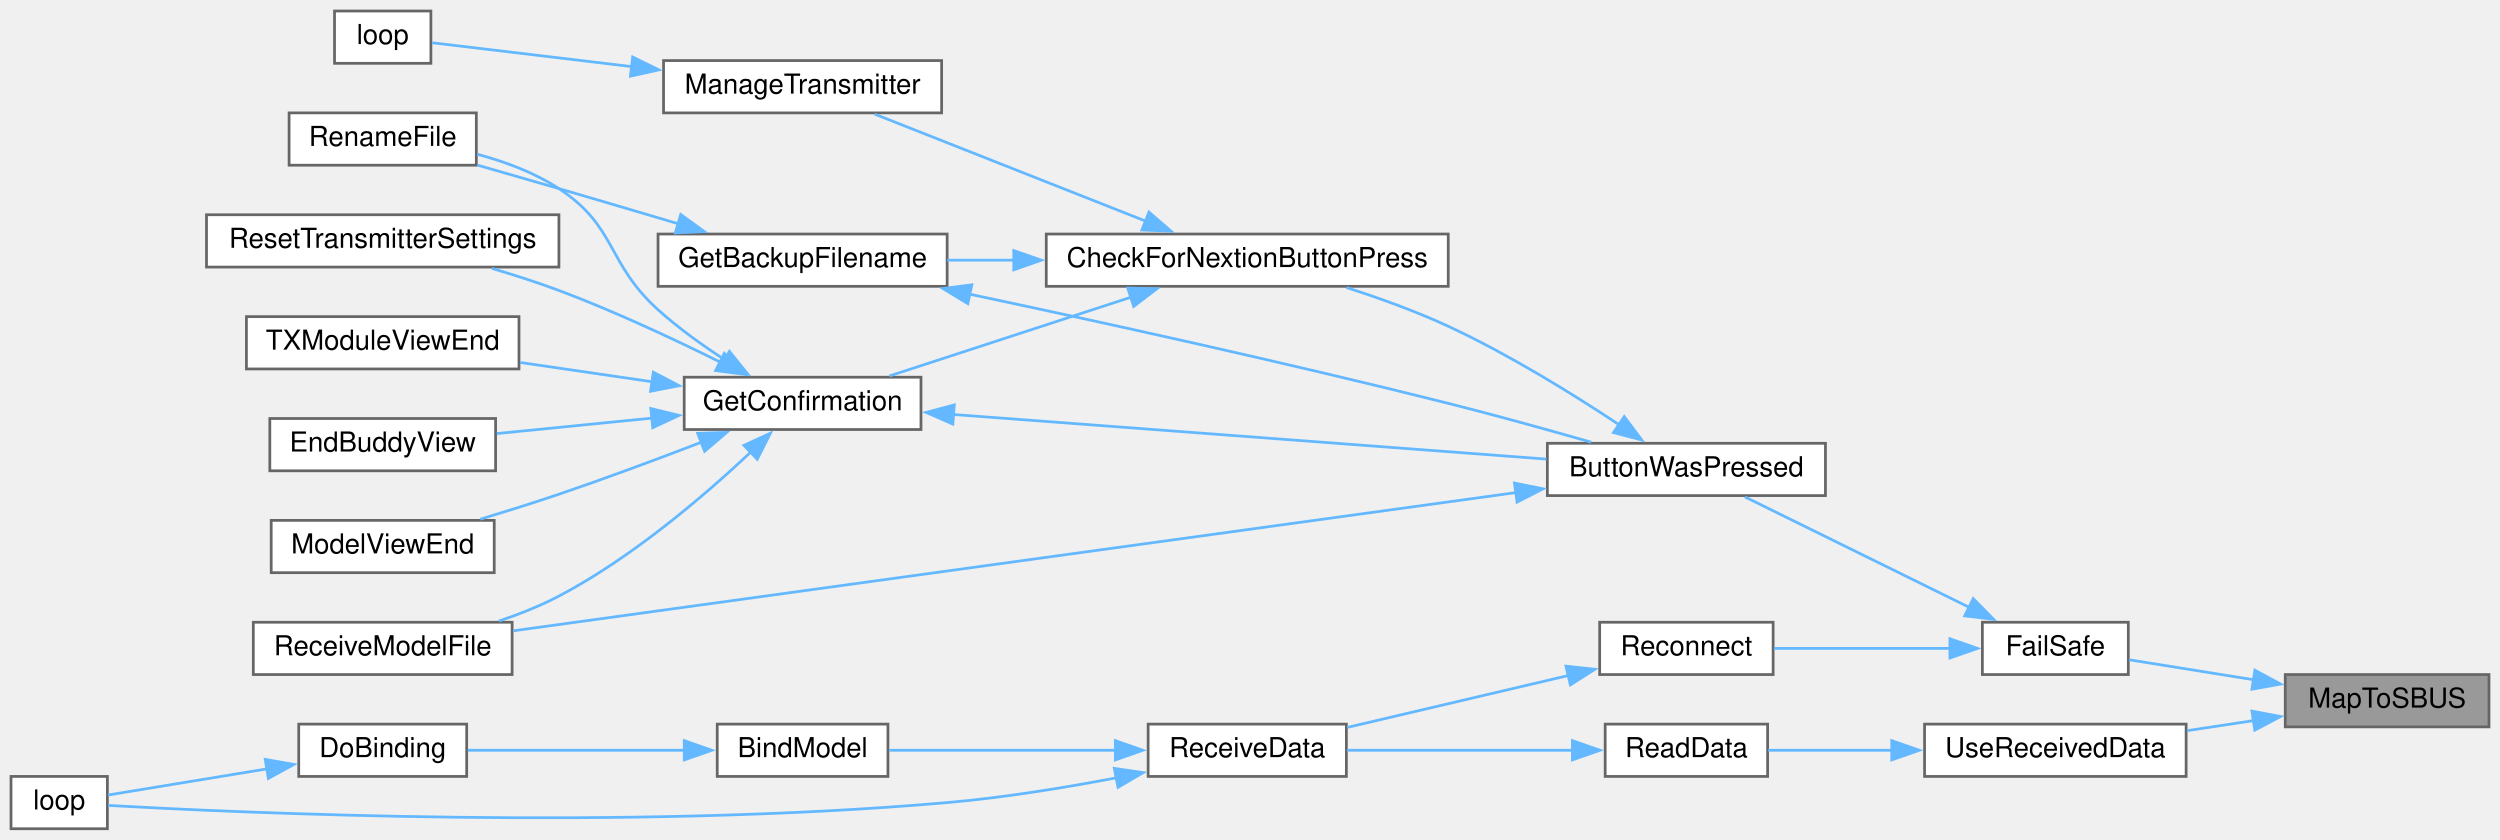
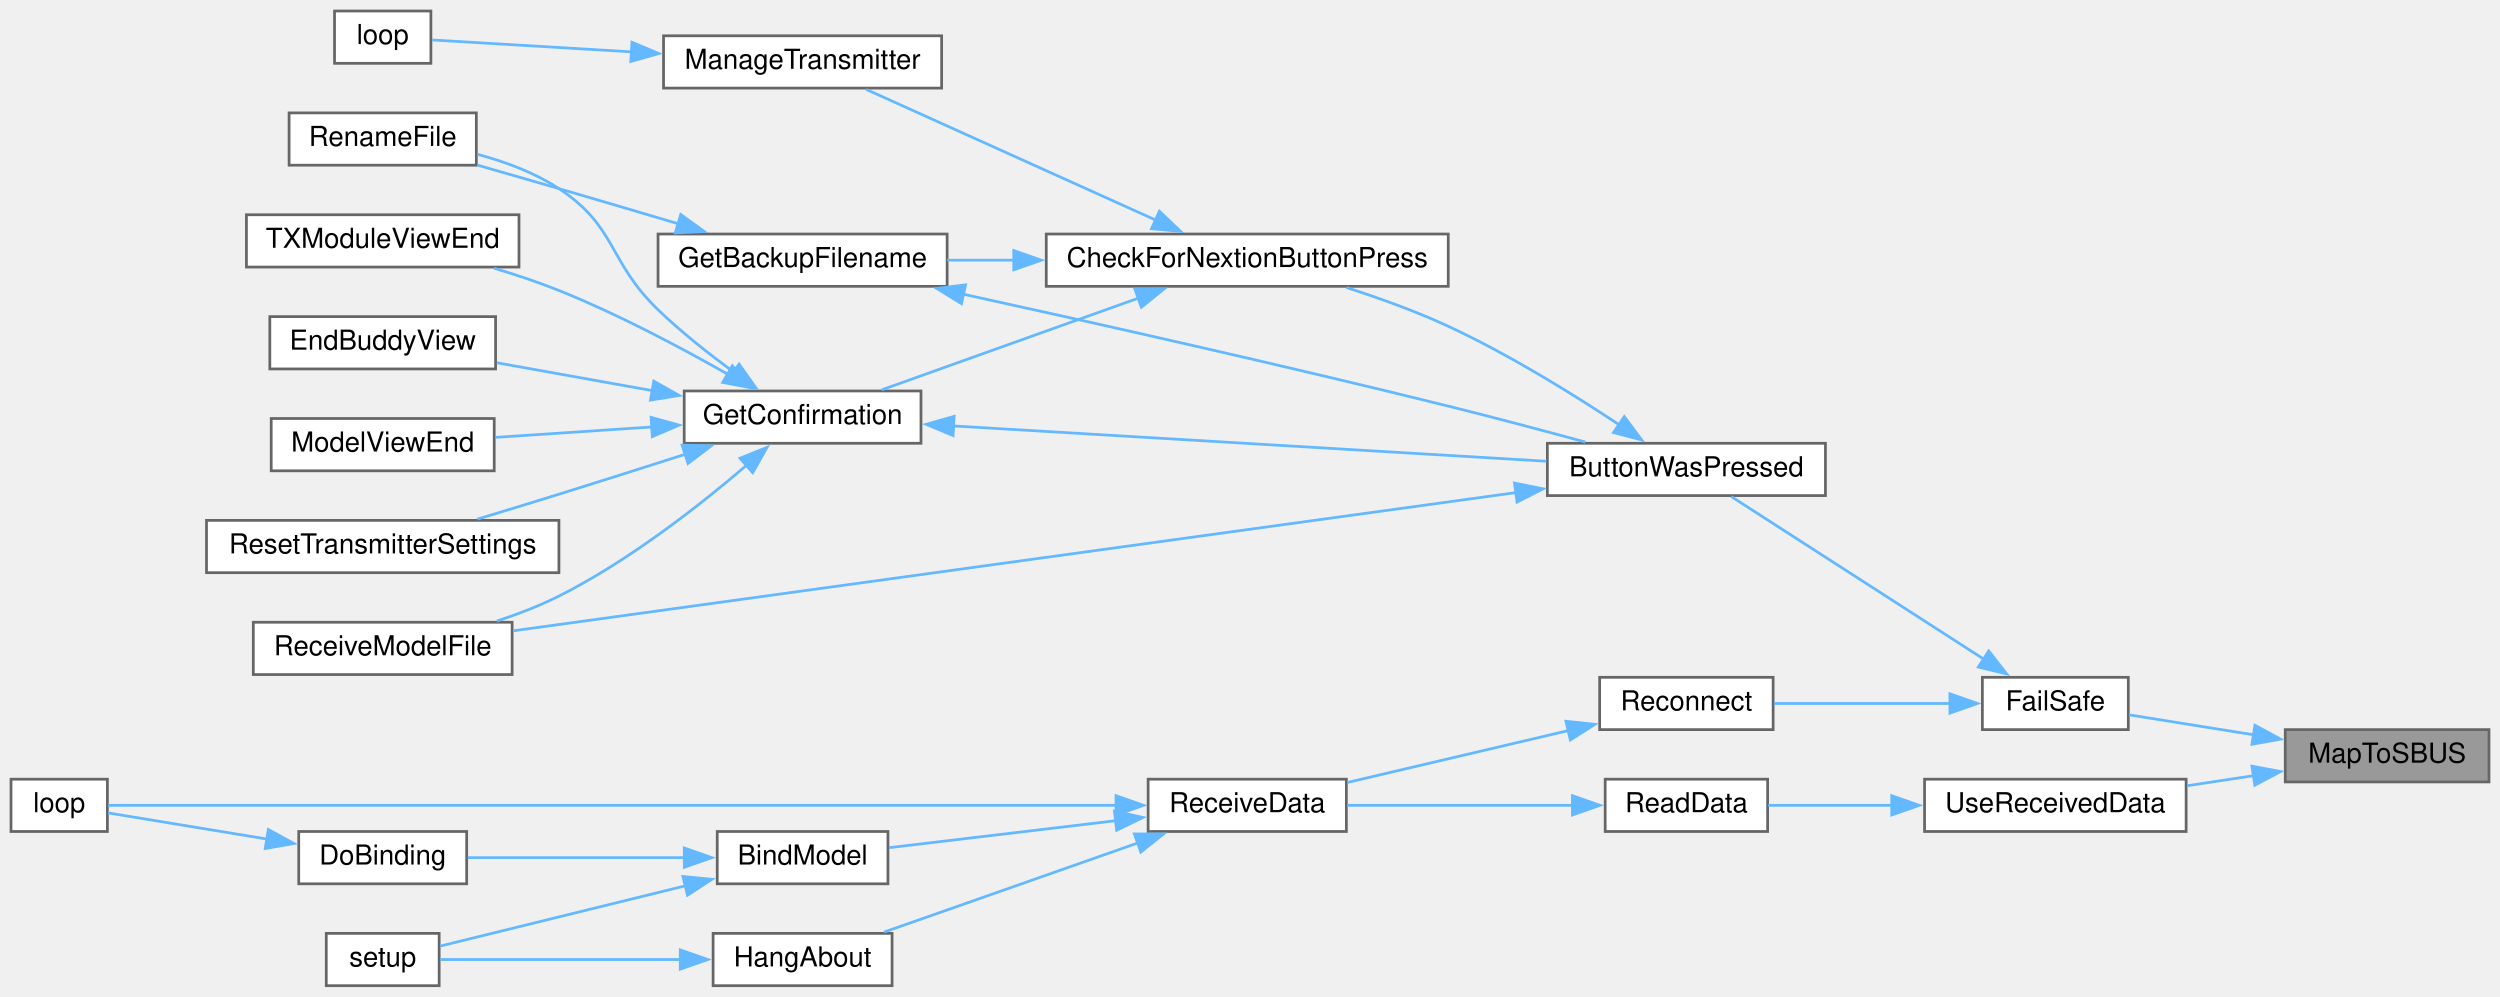
- <svg xmlns="http://www.w3.org/2000/svg" xmlns:xlink="http://www.w3.org/1999/xlink" width="908pt" height="305pt" viewBox="0.00 0.00 908.00 305.00">
-   <g id="graph0" class="graph" transform="scale(1 1) rotate(0) translate(4 301)">
+ <svg xmlns="http://www.w3.org/2000/svg" xmlns:xlink="http://www.w3.org/1999/xlink" width="908pt" height="362pt" viewBox="0.00 0.00 908.00 362.00">
+   <g id="graph0" class="graph" transform="scale(1 1) rotate(0) translate(4 358)">
    <g id="node1" class="node">
      <g id="a_node1">
        <a xlink:title=" ">
-           <polygon fill="#999999" stroke="#666666" points="900,-56 826,-56 826,-37 900,-37 900,-56" />
-           <text text-anchor="middle" x="863" y="-44" font-family="Helvetica,sans-Serif" font-size="10.00">MapToSBUS</text>
+           <polygon fill="#999999" stroke="#666666" points="900,-93 826,-93 826,-74 900,-74 900,-93" />
+           <text text-anchor="middle" x="863" y="-81" font-family="Helvetica,sans-Serif" font-size="10.00">MapToSBUS</text>
        </a>
      </g>
    </g>
    <g id="node2" class="node">
      <g id="a_node2">
        <a xlink:href="ReceiverCode_2src_2main_8cpp.html#a42318598726782ebb2e1857f167c8cda" target="_top" xlink:title=" ">
-           <polygon fill="white" stroke="#666666" points="769,-75 716,-75 716,-56 769,-56 769,-75" />
-           <text text-anchor="middle" x="742.5" y="-63" font-family="Helvetica,sans-Serif" font-size="10.00">FailSafe</text>
+           <polygon fill="white" stroke="#666666" points="769,-112 716,-112 716,-93 769,-93 769,-112" />
+           <text text-anchor="middle" x="742.5" y="-100" font-family="Helvetica,sans-Serif" font-size="10.00">FailSafe</text>
        </a>
      </g>
    </g>
    <g id="edge1" class="edge">
-       <path fill="none" stroke="#63b8ff" d="M814.78,-54.07C799.28,-56.56 782.64,-59.22 769.33,-61.36" />
-       <polygon fill="#63b8ff" stroke="#63b8ff" points="814.99,-57.58 824.31,-52.54 813.88,-50.67 814.99,-57.58" />
-     </g>
-     <g id="node20" class="node">
-       <g id="a_node20">
+       <path fill="none" stroke="#63b8ff" d="M814.78,-91.07C799.28,-93.56 782.64,-96.22 769.33,-98.36" />
+       <polygon fill="#63b8ff" stroke="#63b8ff" points="814.99,-94.58 824.31,-89.54 813.88,-87.67 814.99,-94.58" />
+     </g>
+     <g id="node22" class="node">
+       <g id="a_node22">
        <a xlink:href="ReceiverCode_2src_2main_8cpp.html#abb1997c589abc6432f612eaedf985e38" target="_top" xlink:title=" ">
-           <polygon fill="white" stroke="#666666" points="790,-38 695,-38 695,-19 790,-19 790,-38" />
-           <text text-anchor="middle" x="742.5" y="-26" font-family="Helvetica,sans-Serif" font-size="10.00">UseReceivedData</text>
-         </a>
-       </g>
-     </g>
-     <g id="edge24" class="edge">
-       <path fill="none" stroke="#63b8ff" d="M814.47,-39.28C806.54,-38.08 798.32,-36.83 790.41,-35.63" />
-       <polygon fill="#63b8ff" stroke="#63b8ff" points="813.89,-42.73 824.31,-40.77 814.94,-35.81 813.89,-42.73" />
+           <polygon fill="white" stroke="#666666" points="790,-75 695,-75 695,-56 790,-56 790,-75" />
+           <text text-anchor="middle" x="742.5" y="-63" font-family="Helvetica,sans-Serif" font-size="10.00">UseReceivedData</text>
+         </a>
+       </g>
+     </g>
+     <g id="edge27" class="edge">
+       <path fill="none" stroke="#63b8ff" d="M814.47,-76.28C806.54,-75.08 798.32,-73.83 790.41,-72.63" />
+       <polygon fill="#63b8ff" stroke="#63b8ff" points="813.89,-79.73 824.31,-77.77 814.94,-72.81 813.89,-79.73" />
    </g>
    <g id="node3" class="node">
      <g id="a_node3">
        <a xlink:href="TransmitterCode_2src_2main_8cpp.html#a804fdbdd5eab4c596bbe8a23eecbe4d5" target="_top" xlink:title=" ">
-           <polygon fill="white" stroke="#666666" points="659,-140 558,-140 558,-121 659,-121 659,-140" />
-           <text text-anchor="middle" x="608.5" y="-128" font-family="Helvetica,sans-Serif" font-size="10.00">ButtonWasPressed</text>
+           <polygon fill="white" stroke="#666666" points="659,-197 558,-197 558,-178 659,-178 659,-197" />
+           <text text-anchor="middle" x="608.5" y="-185" font-family="Helvetica,sans-Serif" font-size="10.00">ButtonWasPressed</text>
        </a>
      </g>
    </g>
    <g id="edge2" class="edge">
-       <path fill="none" stroke="#63b8ff" d="M711.41,-80.32C686.41,-92.63 651.52,-109.81 629.74,-120.53" />
-       <polygon fill="#63b8ff" stroke="#63b8ff" points="712.67,-83.6 720.09,-76.04 709.58,-77.32 712.67,-83.6" />
+       <path fill="none" stroke="#63b8ff" d="M716.56,-118.56C689.55,-135.95 647.3,-163.16 624.8,-177.65" />
+       <polygon fill="#63b8ff" stroke="#63b8ff" points="718.31,-121.59 724.83,-113.24 714.52,-115.71 718.31,-121.59" />
    </g>
    <g id="node15" class="node">
      <g id="a_node15">
        <a xlink:href="radio_8h.html#aca314b55765a1c3af5397c0cb3ce47ff" target="_top" xlink:title=" ">
-           <polygon fill="white" stroke="#666666" points="640,-75 577,-75 577,-56 640,-56 640,-75" />
-           <text text-anchor="middle" x="608.5" y="-63" font-family="Helvetica,sans-Serif" font-size="10.00">Reconnect</text>
+           <polygon fill="white" stroke="#666666" points="640,-112 577,-112 577,-93 640,-93 640,-112" />
+           <text text-anchor="middle" x="608.5" y="-100" font-family="Helvetica,sans-Serif" font-size="10.00">Reconnect</text>
        </a>
      </g>
    </g>
    <g id="edge18" class="edge">
-       <path fill="none" stroke="#63b8ff" d="M704.43,-65.5C684.2,-65.5 659.46,-65.5 640.3,-65.5" />
-       <polygon fill="#63b8ff" stroke="#63b8ff" points="704.22,-69 714.22,-65.5 704.22,-62 704.22,-69" />
+       <path fill="none" stroke="#63b8ff" d="M704.43,-102.5C684.2,-102.5 659.46,-102.5 640.3,-102.5" />
+       <polygon fill="#63b8ff" stroke="#63b8ff" points="704.22,-106 714.22,-102.5 704.22,-99 704.22,-106" />
    </g>
    <g id="node4" class="node">
      <g id="a_node4">
        <a xlink:href="TransmitterCode_2src_2main_8cpp.html#afb7c85cac4aa89fd998ed81c330374d2" target="_top" xlink:title=" ">
-           <polygon fill="white" stroke="#666666" points="522,-216 376,-216 376,-197 522,-197 522,-216" />
-           <text text-anchor="middle" x="449" y="-204" font-family="Helvetica,sans-Serif" font-size="10.00">CheckForNextionButtonPress</text>
+           <polygon fill="white" stroke="#666666" points="522,-273 376,-273 376,-254 522,-254 522,-273" />
+           <text text-anchor="middle" x="449" y="-261" font-family="Helvetica,sans-Serif" font-size="10.00">CheckForNextionButtonPress</text>
        </a>
      </g>
    </g>
    <g id="edge3" class="edge">
-       <path fill="none" stroke="#63b8ff" d="M584.02,-146.76C567.28,-157.86 543.93,-172.33 522,-182.5 510.28,-187.93 496.99,-192.72 485.04,-196.56" />
-       <polygon fill="#63b8ff" stroke="#63b8ff" points="585.93,-149.69 592.27,-141.2 582.02,-143.89 585.93,-149.69" />
+       <path fill="none" stroke="#63b8ff" d="M584.02,-203.76C567.28,-214.86 543.93,-229.33 522,-239.5 510.28,-244.93 496.99,-249.72 485.04,-253.56" />
+       <polygon fill="#63b8ff" stroke="#63b8ff" points="585.93,-206.69 592.27,-198.2 582.02,-200.89 585.93,-206.69" />
    </g>
    <g id="node10" class="node">
      <g id="a_node10">
        <a xlink:href="TransmitterCode_2src_2main_8cpp.html#ab7c9edf843c732d7fe296564f39bc0dc" target="_top" xlink:title="RECEIVE A MODEL FILE.">
-           <polygon fill="white" stroke="#666666" points="182,-75 88,-75 88,-56 182,-56 182,-75" />
-           <text text-anchor="middle" x="135" y="-63" font-family="Helvetica,sans-Serif" font-size="10.00">ReceiveModelFile</text>
+           <polygon fill="white" stroke="#666666" points="182,-132 88,-132 88,-113 182,-113 182,-132" />
+           <text text-anchor="middle" x="135" y="-120" font-family="Helvetica,sans-Serif" font-size="10.00">ReceiveModelFile</text>
        </a>
      </g>
    </g>
    <g id="edge17" class="edge">
-       <path fill="none" stroke="#63b8ff" d="M546.74,-122.12C451.27,-108.96 268.21,-83.73 182.46,-71.9" />
-       <polygon fill="#63b8ff" stroke="#63b8ff" points="546.05,-125.56 556.43,-123.46 547,-118.63 546.05,-125.56" />
+       <path fill="none" stroke="#63b8ff" d="M546.74,-179.12C451.27,-165.96 268.21,-140.73 182.46,-128.9" />
+       <polygon fill="#63b8ff" stroke="#63b8ff" points="546.05,-182.56 556.43,-180.46 547,-175.63 546.05,-182.56" />
    </g>
    <g id="node5" class="node">
      <g id="a_node5">
        <a xlink:href="TransmitterCode_2src_2main_8cpp.html#a641d6dab68ec7b2a8a32492aac55bc1c" target="_top" xlink:title=" ">
-           <polygon fill="white" stroke="#666666" points="340,-216 235,-216 235,-197 340,-197 340,-216" />
-           <text text-anchor="middle" x="287.5" y="-204" font-family="Helvetica,sans-Serif" font-size="10.00">GetBackupFilename</text>
+           <polygon fill="white" stroke="#666666" points="340,-273 235,-273 235,-254 340,-254 340,-273" />
+           <text text-anchor="middle" x="287.5" y="-261" font-family="Helvetica,sans-Serif" font-size="10.00">GetBackupFilename</text>
        </a>
      </g>
    </g>
    <g id="edge4" class="edge">
-       <path fill="none" stroke="#63b8ff" d="M364.4,-206.5C356.1,-206.5 347.86,-206.5 340.04,-206.5" />
-       <polygon fill="#63b8ff" stroke="#63b8ff" points="364.2,-210 374.2,-206.5 364.2,-203 364.2,-210" />
+       <path fill="none" stroke="#63b8ff" d="M364.4,-263.5C356.1,-263.5 347.86,-263.5 340.04,-263.5" />
+       <polygon fill="#63b8ff" stroke="#63b8ff" points="364.2,-267 374.2,-263.5 364.2,-260 364.2,-267" />
    </g>
    <g id="node7" class="node">
      <g id="a_node7">
        <a xlink:href="TransmitterCode_2src_2main_8cpp.html#a6506bf72e0dd9e9ce480156b47625bff" target="_top" xlink:title=" ">
-           <polygon fill="white" stroke="#666666" points="330.5,-164 244.5,-164 244.5,-145 330.5,-145 330.5,-164" />
-           <text text-anchor="middle" x="287.5" y="-152" font-family="Helvetica,sans-Serif" font-size="10.00">GetConfirmation</text>
+           <polygon fill="white" stroke="#666666" points="330.5,-216 244.5,-216 244.5,-197 330.5,-197 330.5,-216" />
+           <text text-anchor="middle" x="287.5" y="-204" font-family="Helvetica,sans-Serif" font-size="10.00">GetConfirmation</text>
        </a>
      </g>
    </g>
    <g id="edge7" class="edge">
-       <path fill="none" stroke="#63b8ff" d="M406.79,-193.07C379.37,-184.13 343.94,-172.58 319.03,-164.45" />
-       <polygon fill="#63b8ff" stroke="#63b8ff" points="405.59,-196.36 416.18,-196.13 407.76,-189.7 405.59,-196.36" />
+       <path fill="none" stroke="#63b8ff" d="M409.71,-249.82C380.9,-239.52 342.09,-225.65 316.23,-216.41" />
+       <polygon fill="#63b8ff" stroke="#63b8ff" points="408.2,-252.99 418.79,-253.06 410.55,-246.4 408.2,-252.99" />
    </g>
    <g id="node13" class="node">
      <g id="a_node13">
        <a xlink:href="TransmitterCode_2src_2main_8cpp.html#a558ea014e230b7caa54ce5a37ad29b22" target="_top" xlink:title=" ">
-           <polygon fill="white" stroke="#666666" points="338,-279 237,-279 237,-260 338,-260 338,-279" />
-           <text text-anchor="middle" x="287.5" y="-267" font-family="Helvetica,sans-Serif" font-size="10.00">ManageTransmitter</text>
+           <polygon fill="white" stroke="#666666" points="338,-345 237,-345 237,-326 338,-326 338,-345" />
+           <text text-anchor="middle" x="287.5" y="-333" font-family="Helvetica,sans-Serif" font-size="10.00">ManageTransmitter</text>
        </a>
      </g>
    </g>
    <g id="edge15" class="edge">
-       <path fill="none" stroke="#63b8ff" d="M412.28,-220.61C382.29,-232.45 340.21,-249.08 313.66,-259.56" />
-       <polygon fill="#63b8ff" stroke="#63b8ff" points="413.3,-223.97 421.32,-217.04 410.73,-217.46 413.3,-223.97" />
+       <path fill="none" stroke="#63b8ff" d="M415.79,-278.04C384.52,-292.16 337.88,-313.21 310.59,-325.53" />
+       <polygon fill="#63b8ff" stroke="#63b8ff" points="417.1,-281.29 424.78,-273.98 414.22,-274.91 417.1,-281.29" />
    </g>
    <g id="edge5" class="edge">
-       <path fill="none" stroke="#63b8ff" d="M347.95,-194.2C395.26,-184.18 463.09,-169.32 522,-154.5 539.19,-150.18 558.19,-144.89 573.91,-140.39" />
-       <polygon fill="#63b8ff" stroke="#63b8ff" points="347.52,-190.71 338.46,-196.2 348.97,-197.56 347.52,-190.71" />
+       <path fill="none" stroke="#63b8ff" d="M345.66,-251.19C393.03,-240.83 462.05,-225.36 522,-210.5 538.41,-206.43 556.51,-201.61 571.81,-197.44" />
+       <polygon fill="#63b8ff" stroke="#63b8ff" points="345.21,-247.7 336.18,-253.26 346.7,-254.54 345.21,-247.7" />
    </g>
    <g id="node6" class="node">
      <g id="a_node6">
        <a xlink:href="TransmitterCode_2src_2main_8cpp.html#a9d94366336f1e5fd43edb9c24bec5821" target="_top" xlink:title=" ">
-           <polygon fill="white" stroke="#666666" points="169,-260 101,-260 101,-241 169,-241 169,-260" />
-           <text text-anchor="middle" x="135" y="-248" font-family="Helvetica,sans-Serif" font-size="10.00">RenameFile</text>
+           <polygon fill="white" stroke="#666666" points="169,-317 101,-317 101,-298 169,-298 169,-317" />
+           <text text-anchor="middle" x="135" y="-305" font-family="Helvetica,sans-Serif" font-size="10.00">RenameFile</text>
        </a>
      </g>
    </g>
    <g id="edge6" class="edge">
-       <path fill="none" stroke="#63b8ff" d="M242.51,-219.67C228.6,-223.81 213.17,-228.37 199,-232.5 189.39,-235.3 178.94,-238.3 169.37,-241.04" />
-       <polygon fill="#63b8ff" stroke="#63b8ff" points="243.25,-223.1 251.83,-216.89 241.25,-216.39 243.25,-223.1" />
+       <path fill="none" stroke="#63b8ff" d="M242.51,-276.67C228.6,-280.81 213.17,-285.37 199,-289.5 189.39,-292.3 178.94,-295.3 169.37,-298.04" />
+       <polygon fill="#63b8ff" stroke="#63b8ff" points="243.25,-280.1 251.83,-273.89 241.25,-273.39 243.25,-280.1" />
    </g>
    <g id="edge8" class="edge">
-       <path fill="none" stroke="#63b8ff" d="M342.01,-150.47C402.16,-145.95 499.05,-138.66 557.66,-134.25" />
-       <polygon fill="#63b8ff" stroke="#63b8ff" points="342.08,-146.96 332.37,-151.2 342.6,-153.94 342.08,-146.96" />
+       <path fill="none" stroke="#63b8ff" d="M342.01,-203.31C402.16,-199.73 499.05,-193.96 557.66,-190.47" />
+       <polygon fill="#63b8ff" stroke="#63b8ff" points="342.15,-199.8 332.37,-203.89 342.56,-206.79 342.15,-199.8" />
    </g>
    <g id="edge12" class="edge">
-       <path fill="none" stroke="#63b8ff" d="M259.29,-170.28C251.11,-175.59 242.35,-181.87 235,-188.5 216.24,-205.43 220.11,-218.62 199,-232.5 190.16,-238.31 179.43,-242.28 169.35,-244.97" />
-       <polygon fill="#63b8ff" stroke="#63b8ff" points="260.94,-173.38 267.58,-165.12 257.24,-167.43 260.94,-173.38" />
+       <path fill="none" stroke="#63b8ff" d="M262.55,-222.81C253.53,-229.41 243.42,-237.39 235,-245.5 216.8,-263.03 220.11,-275.62 199,-289.5 190.16,-295.31 179.43,-299.28 169.35,-301.97" />
+       <polygon fill="#63b8ff" stroke="#63b8ff" points="264.43,-225.77 270.55,-217.12 260.37,-220.06 264.43,-225.77" />
    </g>
    <g id="node8" class="node">
      <g id="a_node8">
        <a xlink:href="TransmitterCode_2src_2main_8cpp.html#a16c65917a148c7f6c17babf11e977b69" target="_top" xlink:title=" ">
-           <polygon fill="white" stroke="#666666" points="176,-149 94,-149 94,-130 176,-130 176,-149" />
-           <text text-anchor="middle" x="135" y="-137" font-family="Helvetica,sans-Serif" font-size="10.00">EndBuddyView</text>
+           <polygon fill="white" stroke="#666666" points="176,-243 94,-243 94,-224 176,-224 176,-243" />
+           <text text-anchor="middle" x="135" y="-231" font-family="Helvetica,sans-Serif" font-size="10.00">EndBuddyView</text>
        </a>
      </g>
    </g>
    <g id="edge9" class="edge">
-       <path fill="none" stroke="#63b8ff" d="M232.9,-149.16C214.31,-147.31 193.8,-145.26 176.45,-143.53" />
-       <polygon fill="#63b8ff" stroke="#63b8ff" points="232.37,-152.62 242.67,-150.13 233.07,-145.66 232.37,-152.62" />
+       <path fill="none" stroke="#63b8ff" d="M232.9,-216.12C214.31,-219.45 193.8,-223.13 176.45,-226.24" />
+       <polygon fill="#63b8ff" stroke="#63b8ff" points="233.46,-219.57 242.69,-214.36 232.23,-212.68 233.46,-219.57" />
    </g>
    <g id="node9" class="node">
      <g id="a_node9">
        <a xlink:href="TransmitterCode_2src_2main_8cpp.html#ae9f91b9da28f2e1e2fb126961f03c31c" target="_top" xlink:title=" ">
-           <polygon fill="white" stroke="#666666" points="175.5,-112 94.5,-112 94.5,-93 175.5,-93 175.5,-112" />
-           <text text-anchor="middle" x="135" y="-100" font-family="Helvetica,sans-Serif" font-size="10.00">ModelViewEnd</text>
+           <polygon fill="white" stroke="#666666" points="175.5,-206 94.5,-206 94.5,-187 175.5,-187 175.5,-206" />
+           <text text-anchor="middle" x="135" y="-194" font-family="Helvetica,sans-Serif" font-size="10.00">ModelViewEnd</text>
        </a>
      </g>
    </g>
    <g id="edge10" class="edge">
-       <path fill="none" stroke="#63b8ff" d="M250.99,-140.48C235.16,-134.4 216.24,-127.34 199,-121.5 189.8,-118.38 179.77,-115.24 170.47,-112.43" />
-       <polygon fill="#63b8ff" stroke="#63b8ff" points="249.39,-143.62 259.98,-143.97 251.92,-137.09 249.39,-143.62" />
+       <path fill="none" stroke="#63b8ff" d="M232.8,-202.93C214.06,-201.69 193.36,-200.31 175.94,-199.15" />
+       <polygon fill="#63b8ff" stroke="#63b8ff" points="232.46,-206.42 242.67,-203.59 232.92,-199.43 232.46,-206.42" />
    </g>
    <g id="edge11" class="edge">
-       <path fill="none" stroke="#63b8ff" d="M268.66,-136.78C251.94,-121.06 225.59,-98.47 199,-84.5 192.22,-80.94 184.68,-77.94 177.23,-75.45" />
-       <polygon fill="#63b8ff" stroke="#63b8ff" points="266.18,-139.25 275.81,-143.66 271.03,-134.2 266.18,-139.25" />
+       <path fill="none" stroke="#63b8ff" d="M267.31,-189.15C250.4,-174.65 224.53,-154.34 199,-141.5 191.96,-137.96 184.13,-134.95 176.46,-132.43" />
+       <polygon fill="#63b8ff" stroke="#63b8ff" points="264.76,-191.57 274.59,-195.53 269.37,-186.31 264.76,-191.57" />
    </g>
    <g id="node11" class="node">
      <g id="a_node11">
        <a xlink:href="TransmitterCode_2src_2main_8cpp.html#a5c7f22bae35d5d6df9d54fe79dbb8401" target="_top" xlink:title=" ">
-           <polygon fill="white" stroke="#666666" points="199,-223 71,-223 71,-204 199,-204 199,-223" />
-           <text text-anchor="middle" x="135" y="-211" font-family="Helvetica,sans-Serif" font-size="10.00">ResetTransmitterSettings</text>
+           <polygon fill="white" stroke="#666666" points="199,-169 71,-169 71,-150 199,-150 199,-169" />
+           <text text-anchor="middle" x="135" y="-157" font-family="Helvetica,sans-Serif" font-size="10.00">ResetTransmitterSettings</text>
        </a>
      </g>
    </g>
    <g id="edge13" class="edge">
-       <path fill="none" stroke="#63b8ff" d="M257.5,-169.52C240.69,-177.86 218.98,-188.02 199,-195.5 191.22,-198.41 182.76,-201.13 174.63,-203.52" />
-       <polygon fill="#63b8ff" stroke="#63b8ff" points="259.05,-172.66 266.41,-165.03 255.9,-166.4 259.05,-172.66" />
+       <path fill="none" stroke="#63b8ff" d="M245.07,-193.08C230.52,-188.42 214.05,-183.18 199,-178.5 189.4,-175.52 178.96,-172.34 169.38,-169.45" />
+       <polygon fill="#63b8ff" stroke="#63b8ff" points="243.73,-196.33 254.32,-196.06 245.88,-189.67 243.73,-196.33" />
    </g>
    <g id="node12" class="node">
      <g id="a_node12">
        <a xlink:href="TransmitterCode_2src_2main_8cpp.html#a3c55ef7c23759a89a86f6519569c4f7a" target="_top" xlink:title=" ">
-           <polygon fill="white" stroke="#666666" points="184.5,-186 85.5,-186 85.5,-167 184.5,-167 184.5,-186" />
-           <text text-anchor="middle" x="135" y="-174" font-family="Helvetica,sans-Serif" font-size="10.00">TXModuleViewEnd</text>
+           <polygon fill="white" stroke="#666666" points="184.5,-280 85.5,-280 85.5,-261 184.5,-261 184.5,-280" />
+           <text text-anchor="middle" x="135" y="-268" font-family="Helvetica,sans-Serif" font-size="10.00">TXModuleViewEnd</text>
        </a>
      </g>
    </g>
    <g id="edge14" class="edge">
-       <path fill="none" stroke="#63b8ff" d="M233.05,-162.31C217.36,-164.61 200.3,-167.1 184.91,-169.35" />
-       <polygon fill="#63b8ff" stroke="#63b8ff" points="233.29,-165.82 242.68,-160.91 232.28,-158.89 233.29,-165.82" />
+       <path fill="none" stroke="#63b8ff" d="M260.43,-222.02C243.37,-231.71 220.37,-243.94 199,-252.5 191.5,-255.5 183.32,-258.23 175.41,-260.59" />
+       <polygon fill="#63b8ff" stroke="#63b8ff" points="261.99,-225.16 268.9,-217.13 258.49,-219.1 261.99,-225.16" />
    </g>
    <g id="node14" class="node">
      <g id="a_node14">
        <a xlink:href="TransmitterCode_2src_2main_8cpp.html#ad3cb30894c94eb016e98bdcaa899ac86" target="_top" xlink:title=" ">
-           <polygon fill="white" stroke="#666666" points="152.5,-297 117.5,-297 117.5,-278 152.5,-278 152.5,-297" />
-           <text text-anchor="middle" x="135" y="-285" font-family="Helvetica,sans-Serif" font-size="10.00">loop</text>
+           <polygon fill="white" stroke="#666666" points="152.5,-354 117.5,-354 117.5,-335 152.5,-335 152.5,-354" />
+           <text text-anchor="middle" x="135" y="-342" font-family="Helvetica,sans-Serif" font-size="10.00">loop</text>
        </a>
      </g>
    </g>
    <g id="edge16" class="edge">
-       <path fill="none" stroke="#63b8ff" d="M225.72,-276.77C199.42,-279.91 170.68,-283.35 152.99,-285.47" />
-       <polygon fill="#63b8ff" stroke="#63b8ff" points="225.79,-280.29 235.3,-275.62 224.96,-273.34 225.79,-280.29" />
+       <path fill="none" stroke="#63b8ff" d="M225.37,-339.16C199.17,-340.72 170.6,-342.43 152.99,-343.48" />
+       <polygon fill="#63b8ff" stroke="#63b8ff" points="225.52,-342.65 235.29,-338.56 225.1,-335.67 225.52,-342.65" />
    </g>
    <g id="node16" class="node">
      <g id="a_node16">
        <a xlink:href="ReceiverCode_2src_2main_8cpp.html#a06807a4f185694d37f774702ba74db0a" target="_top" xlink:title=" ">
-           <polygon fill="white" stroke="#666666" points="485,-38 413,-38 413,-19 485,-19 485,-38" />
-           <text text-anchor="middle" x="449" y="-26" font-family="Helvetica,sans-Serif" font-size="10.00">ReceiveData</text>
+           <polygon fill="white" stroke="#666666" points="485,-75 413,-75 413,-56 485,-56 485,-75" />
+           <text text-anchor="middle" x="449" y="-63" font-family="Helvetica,sans-Serif" font-size="10.00">ReceiveData</text>
        </a>
      </g>
    </g>
    <g id="edge19" class="edge">
-       <path fill="none" stroke="#63b8ff" d="M565.75,-55.69C540.69,-49.8 509.16,-42.4 485.34,-36.8" />
-       <polygon fill="#63b8ff" stroke="#63b8ff" points="564.75,-59.05 575.29,-57.93 566.35,-52.24 564.75,-59.05" />
+       <path fill="none" stroke="#63b8ff" d="M565.75,-92.69C540.69,-86.8 509.16,-79.4 485.34,-73.8" />
+       <polygon fill="#63b8ff" stroke="#63b8ff" points="564.75,-96.05 575.29,-94.93 566.35,-89.24 564.75,-96.05" />
    </g>
    <g id="node17" class="node">
      <g id="a_node17">
        <a xlink:href="ReceiverCode_2src_2main_8cpp.html#aa0c6905579a33aef28d737d43676cbbd" target="_top" xlink:title=" ">
-           <polygon fill="white" stroke="#666666" points="318.5,-38 256.5,-38 256.5,-19 318.5,-19 318.5,-38" />
-           <text text-anchor="middle" x="287.5" y="-26" font-family="Helvetica,sans-Serif" font-size="10.00">BindModel</text>
+           <polygon fill="white" stroke="#666666" points="318.5,-56 256.5,-56 256.5,-37 318.5,-37 318.5,-56" />
+           <text text-anchor="middle" x="287.5" y="-44" font-family="Helvetica,sans-Serif" font-size="10.00">BindModel</text>
        </a>
      </g>
    </g>
    <g id="edge20" class="edge">
-       <path fill="none" stroke="#63b8ff" d="M401.25,-28.5C374.71,-28.5 342.23,-28.5 318.96,-28.5" />
-       <polygon fill="#63b8ff" stroke="#63b8ff" points="401.09,-32 411.09,-28.5 401.09,-25 401.09,-32" />
+       <path fill="none" stroke="#63b8ff" d="M401.25,-59.93C374.71,-56.77 342.23,-52.9 318.96,-50.13" />
+       <polygon fill="#63b8ff" stroke="#63b8ff" points="400.76,-63.4 411.1,-61.1 401.58,-56.45 400.76,-63.4" />
    </g>
    <g id="node19" class="node">
      <g id="a_node19">
        <a xlink:href="ReceiverCode_2src_2main_8cpp.html#afe461d27b9c48d5921c00d521181f12f" target="_top" xlink:title=" ">
-           <polygon fill="white" stroke="#666666" points="35,-19 0,-19 0,0 35,0 35,-19" />
-           <text text-anchor="middle" x="17.5" y="-7" font-family="Helvetica,sans-Serif" font-size="10.00">loop</text>
-         </a>
-       </g>
-     </g>
-     <g id="edge23" class="edge">
-       <path fill="none" stroke="#63b8ff" d="M401.63,-18.52C382.63,-14.9 360.36,-11.28 340,-9.5 223.79,0.64 83.04,-5.78 35.28,-8.47" />
-       <polygon fill="#63b8ff" stroke="#63b8ff" points="400.72,-21.91 411.21,-20.4 402.07,-15.04 400.72,-21.91" />
+           <polygon fill="white" stroke="#666666" points="35,-75 0,-75 0,-56 35,-56 35,-75" />
+           <text text-anchor="middle" x="17.5" y="-63" font-family="Helvetica,sans-Serif" font-size="10.00">loop</text>
+         </a>
+       </g>
+     </g>
+     <g id="edge26" class="edge">
+       <path fill="none" stroke="#63b8ff" d="M401.38,-65.5C306.82,-65.5 96.28,-65.5 35.33,-65.5" />
+       <polygon fill="#63b8ff" stroke="#63b8ff" points="401.34,-69 411.34,-65.5 401.34,-62 401.34,-69" />
+     </g>
+     <g id="node21" class="node">
+       <g id="a_node21">
+         <a xlink:href="ReceiverCode_2src_2main_8cpp.html#a2a408dfb00bc3a9acf5e0515c5f8fc59" target="_top" xlink:title=" ">
+           <polygon fill="white" stroke="#666666" points="320,-19 255,-19 255,0 320,0 320,-19" />
+           <text text-anchor="middle" x="287.5" y="-7" font-family="Helvetica,sans-Serif" font-size="10.00">HangAbout</text>
+         </a>
+       </g>
+     </g>
+     <g id="edge24" class="edge">
+       <path fill="none" stroke="#63b8ff" d="M409.19,-51.82C388.63,-44.58 362.95,-35.55 340,-27.5 332.58,-24.9 324.56,-22.09 317.11,-19.49" />
+       <polygon fill="#63b8ff" stroke="#63b8ff" points="408.01,-55.12 418.61,-55.14 410.34,-48.52 408.01,-55.12" />
    </g>
    <g id="node18" class="node">
      <g id="a_node18">
        <a xlink:href="ReceiverCode_2src_2main_8cpp.html#af4a2e182cd3b86ca9765a08100cfb14a" target="_top" xlink:title=" ">
-           <polygon fill="white" stroke="#666666" points="165.5,-38 104.5,-38 104.5,-19 165.5,-19 165.5,-38" />
-           <text text-anchor="middle" x="135" y="-26" font-family="Helvetica,sans-Serif" font-size="10.00">DoBinding</text>
+           <polygon fill="white" stroke="#666666" points="165.5,-56 104.5,-56 104.5,-37 165.5,-37 165.5,-56" />
+           <text text-anchor="middle" x="135" y="-44" font-family="Helvetica,sans-Serif" font-size="10.00">DoBinding</text>
        </a>
      </g>
    </g>
    <g id="edge21" class="edge">
-       <path fill="none" stroke="#63b8ff" d="M244.68,-28.5C219.66,-28.5 188.44,-28.5 165.9,-28.5" />
-       <polygon fill="#63b8ff" stroke="#63b8ff" points="244.53,-32 254.53,-28.5 244.53,-25 244.53,-32" />
+       <path fill="none" stroke="#63b8ff" d="M244.68,-46.5C219.66,-46.5 188.44,-46.5 165.9,-46.5" />
+       <polygon fill="#63b8ff" stroke="#63b8ff" points="244.53,-50 254.53,-46.5 244.53,-43 244.53,-50" />
+     </g>
+     <g id="node20" class="node">
+       <g id="a_node20">
+         <a xlink:href="ReceiverCode_2src_2main_8cpp.html#a17699f358cf9f7c3155a9c5daf8ff13c" target="_top" xlink:title=" ">
+           <polygon fill="white" stroke="#666666" points="155.5,-19 114.5,-19 114.5,0 155.5,0 155.5,-19" />
+           <text text-anchor="middle" x="135" y="-7" font-family="Helvetica,sans-Serif" font-size="10.00">setup</text>
+         </a>
+       </g>
+     </g>
+     <g id="edge23" class="edge">
+       <path fill="none" stroke="#63b8ff" d="M244.98,-36.29C215.94,-29.15 178.44,-19.93 155.86,-14.38" />
+       <polygon fill="#63b8ff" stroke="#63b8ff" points="244.03,-39.66 254.57,-38.65 245.7,-32.86 244.03,-39.66" />
    </g>
    <g id="edge22" class="edge">
-       <path fill="none" stroke="#63b8ff" d="M92.97,-21.75C73.1,-18.48 50.35,-14.74 35.27,-12.26" />
-       <polygon fill="#63b8ff" stroke="#63b8ff" points="92.33,-25.19 102.76,-23.36 93.46,-18.28 92.33,-25.19" />
-     </g>
-     <g id="node21" class="node">
-       <g id="a_node21">
+       <path fill="none" stroke="#63b8ff" d="M92.97,-53.25C73.1,-56.52 50.35,-60.26 35.27,-62.74" />
+       <polygon fill="#63b8ff" stroke="#63b8ff" points="93.46,-56.72 102.76,-51.64 92.33,-49.81 93.46,-56.72" />
+     </g>
+     <g id="edge25" class="edge">
+       <path fill="none" stroke="#63b8ff" d="M243.19,-9.5C214.43,-9.5 178.02,-9.5 155.9,-9.5" />
+       <polygon fill="#63b8ff" stroke="#63b8ff" points="243.07,-13 253.07,-9.5 243.07,-6 243.07,-13" />
+     </g>
+     <g id="node23" class="node">
+       <g id="a_node23">
        <a xlink:href="ReceiverCode_2src_2main_8cpp.html#a07ca94db0e305e9c01ec51e417576308" target="_top" xlink:title=" ">
-           <polygon fill="white" stroke="#666666" points="638,-38 579,-38 579,-19 638,-19 638,-38" />
-           <text text-anchor="middle" x="608.5" y="-26" font-family="Helvetica,sans-Serif" font-size="10.00">ReadData</text>
-         </a>
-       </g>
-     </g>
-     <g id="edge25" class="edge">
-       <path fill="none" stroke="#63b8ff" d="M683.35,-28.5C667.71,-28.5 651.46,-28.5 638.21,-28.5" />
-       <polygon fill="#63b8ff" stroke="#63b8ff" points="683.08,-32 693.08,-28.5 683.08,-25 683.08,-32" />
-     </g>
-     <g id="edge26" class="edge">
-       <path fill="none" stroke="#63b8ff" d="M567.18,-28.5C541.9,-28.5 509.6,-28.5 485.32,-28.5" />
-       <polygon fill="#63b8ff" stroke="#63b8ff" points="567.1,-32 577.1,-28.5 567.1,-25 567.1,-32" />
+           <polygon fill="white" stroke="#666666" points="638,-75 579,-75 579,-56 638,-56 638,-75" />
+           <text text-anchor="middle" x="608.5" y="-63" font-family="Helvetica,sans-Serif" font-size="10.00">ReadData</text>
+         </a>
+       </g>
+     </g>
+     <g id="edge28" class="edge">
+       <path fill="none" stroke="#63b8ff" d="M683.35,-65.5C667.71,-65.5 651.46,-65.5 638.21,-65.5" />
+       <polygon fill="#63b8ff" stroke="#63b8ff" points="683.08,-69 693.08,-65.5 683.08,-62 683.08,-69" />
+     </g>
+     <g id="edge29" class="edge">
+       <path fill="none" stroke="#63b8ff" d="M567.18,-65.5C541.9,-65.5 509.6,-65.5 485.32,-65.5" />
+       <polygon fill="#63b8ff" stroke="#63b8ff" points="567.1,-69 577.1,-65.5 567.1,-62 567.1,-69" />
    </g>
  </g>
</svg>
